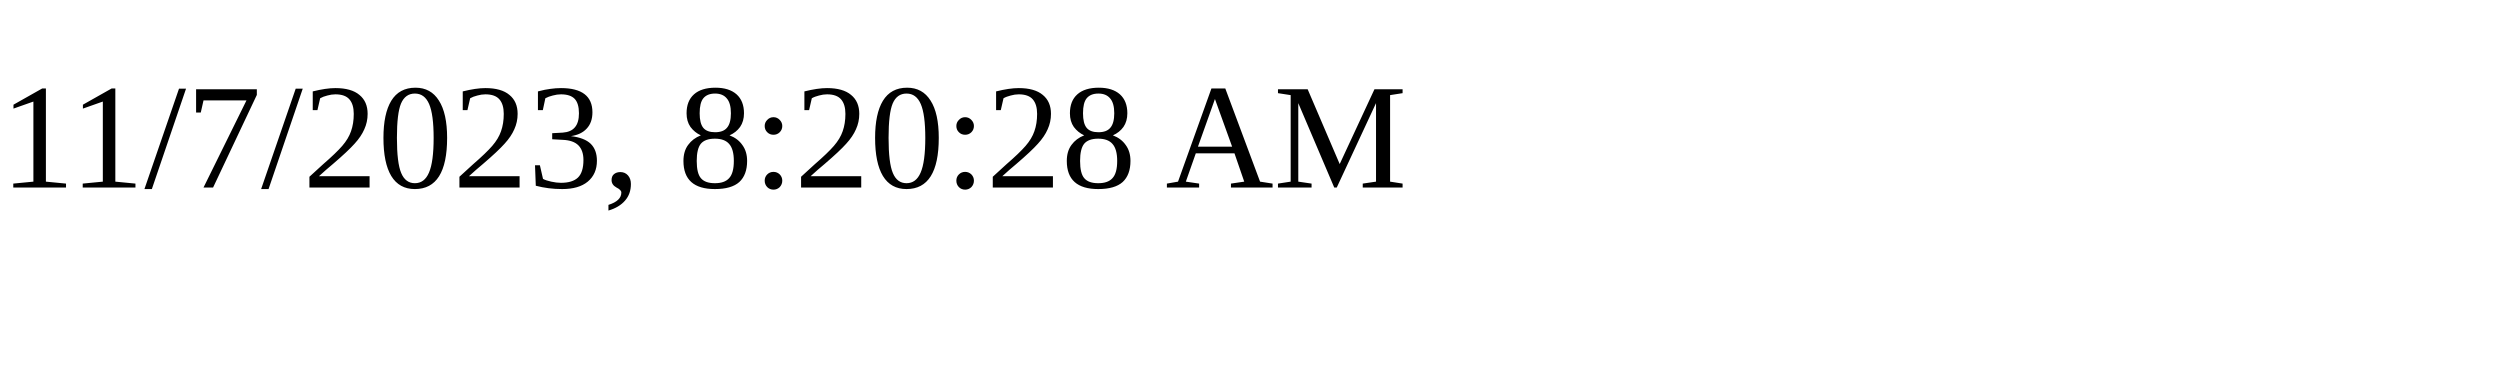
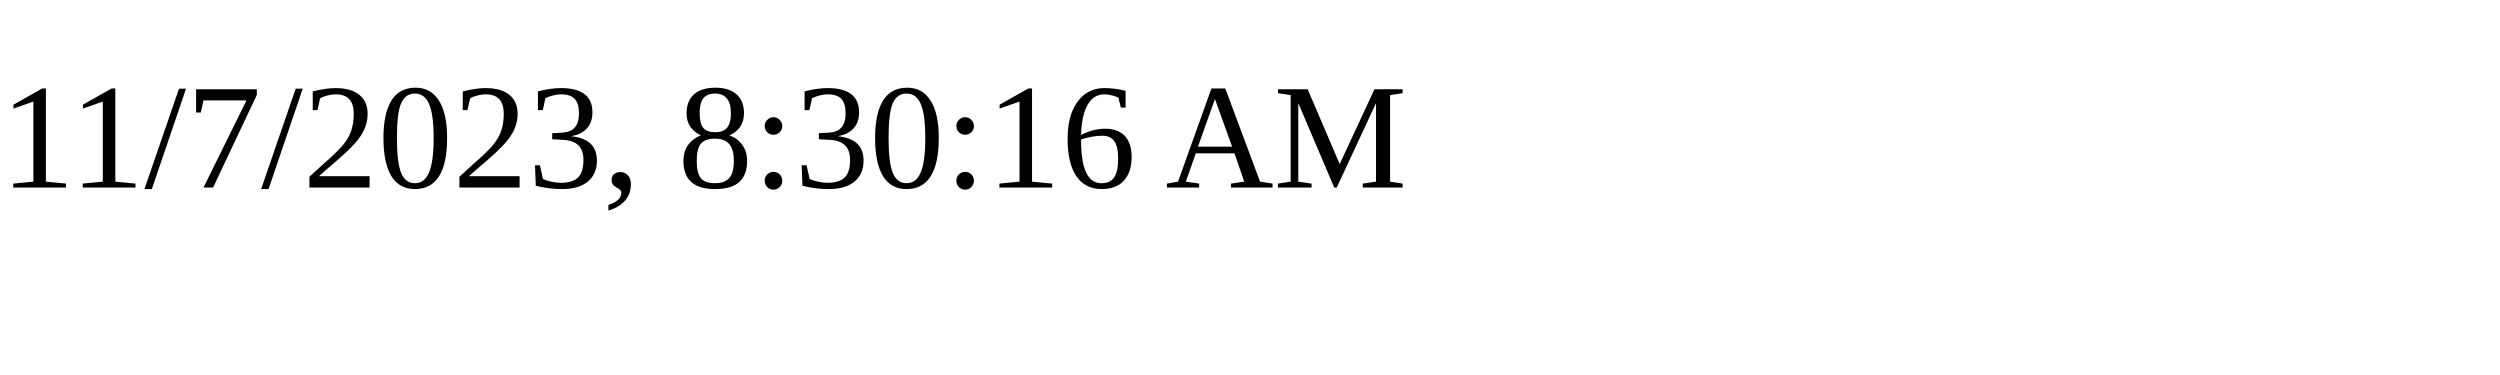
<svg xmlns="http://www.w3.org/2000/svg" height="30" width="200">
-   <text x="0" y="15">11/7/2023, 8:20:28 AM</text>
+   <text x="0" y="15">11/7/2023, 8:30:16 AM</text>
</svg>
